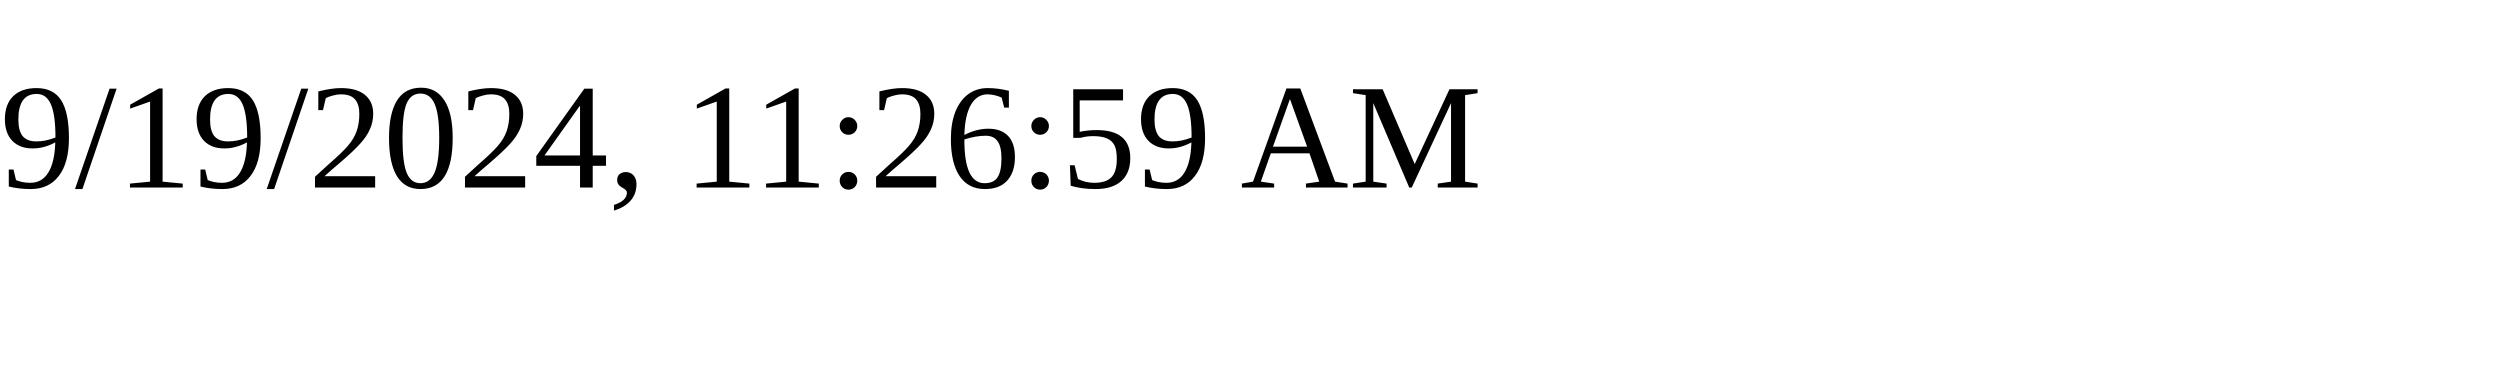
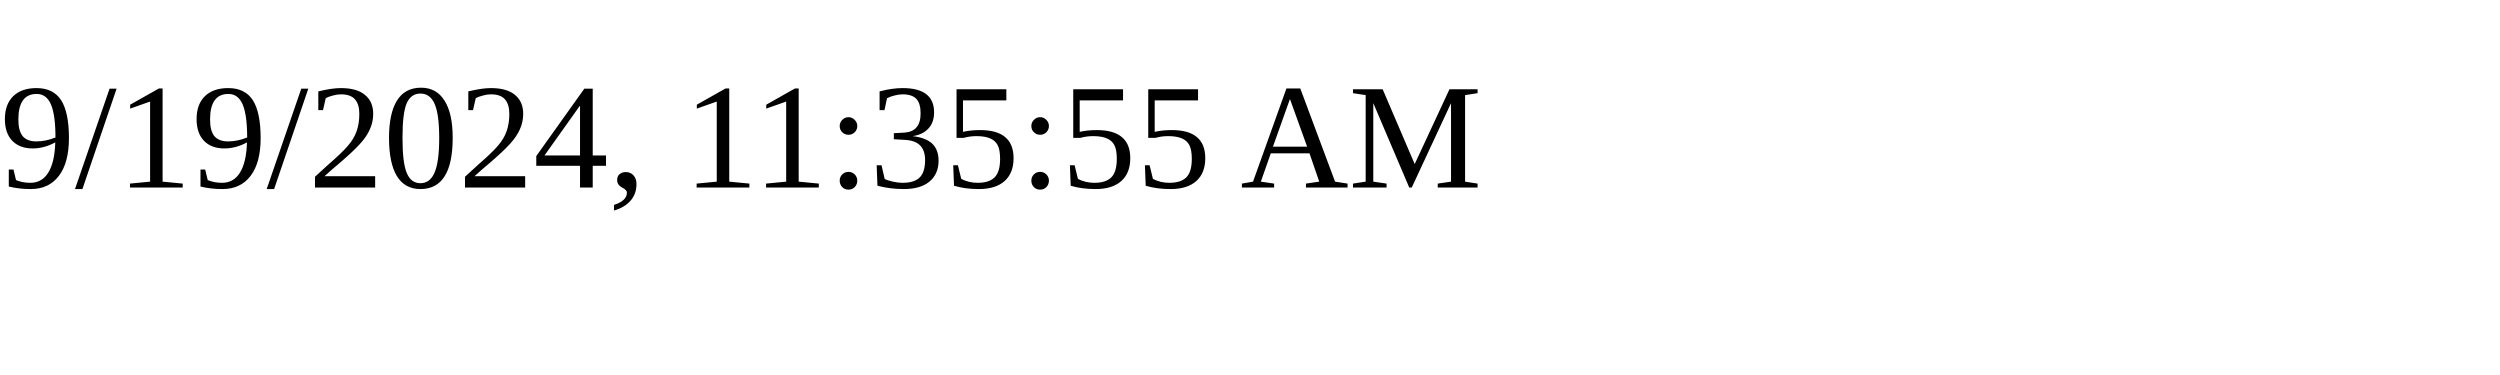
<svg xmlns="http://www.w3.org/2000/svg" height="30" width="200">
-   <text x="0" y="15">9/19/2024, 11:26:59 AM</text>
+   <text x="0" y="15">9/19/2024, 11:35:55 AM</text>
</svg>
